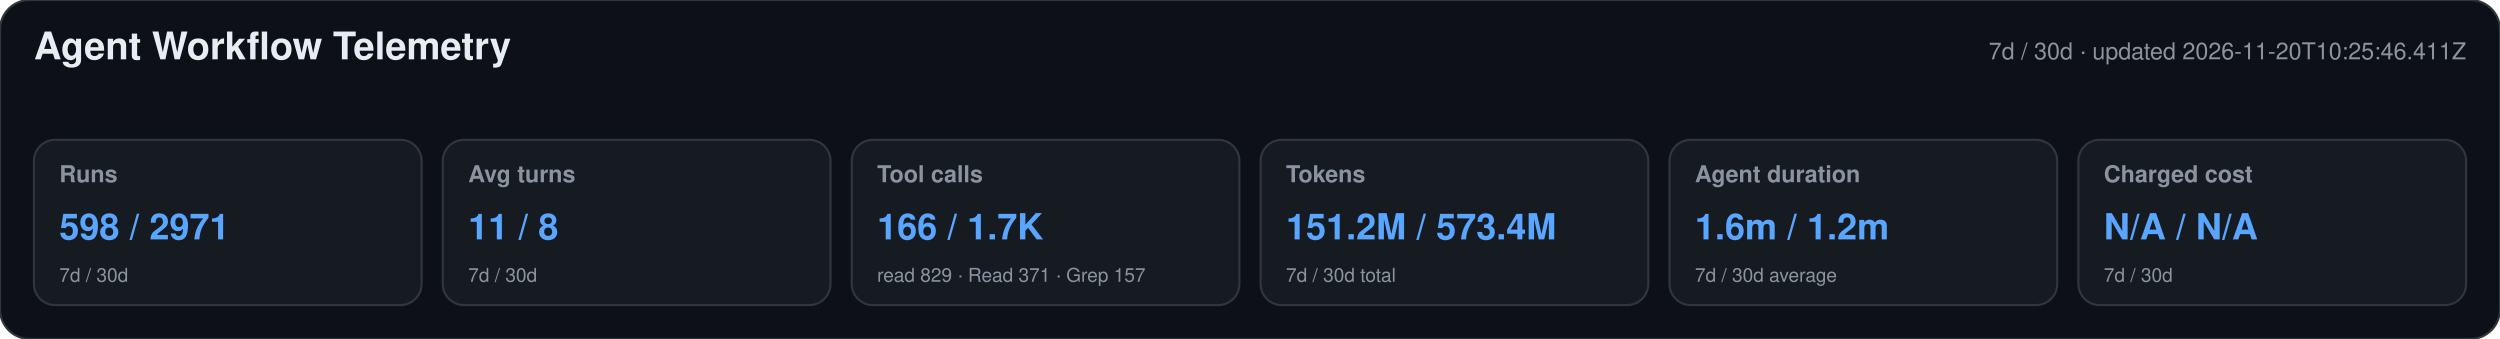
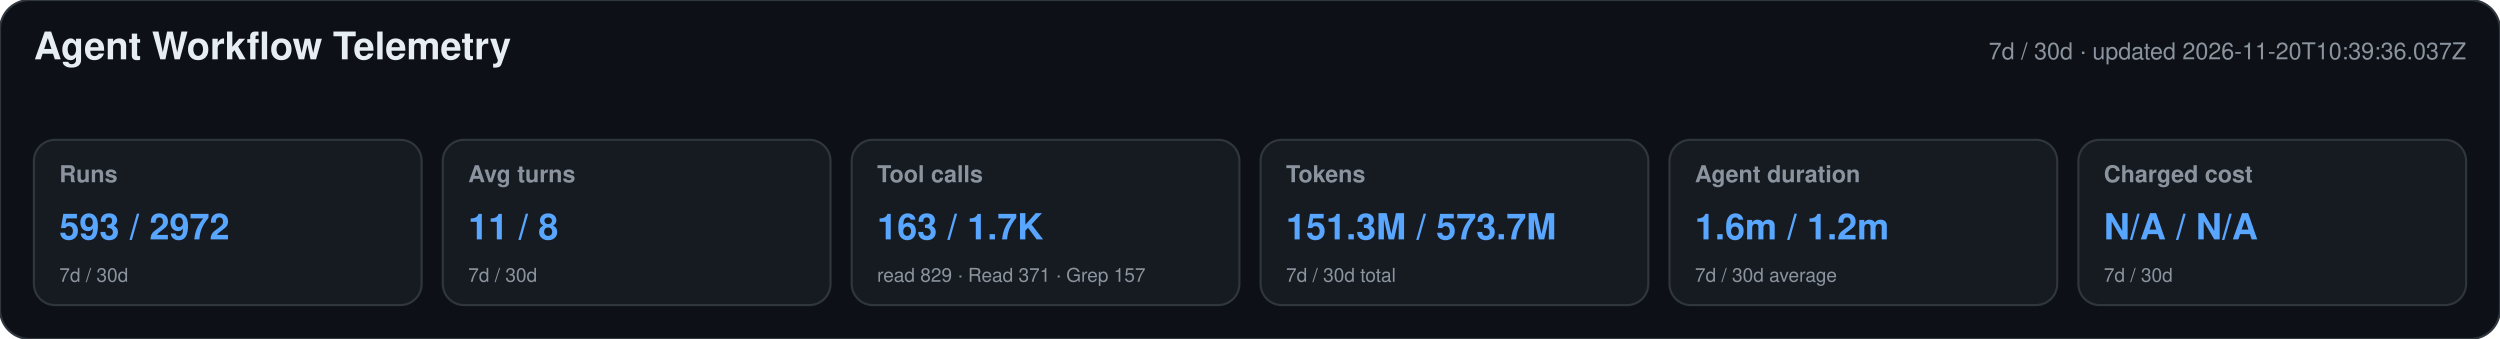
<svg xmlns="http://www.w3.org/2000/svg" width="1180" height="160" viewBox="0 0 1180 160" role="img" aria-labelledby="title desc">
  <style>text{font-family:-apple-system,BlinkMacSystemFont,"Segoe UI",Helvetica,Arial,sans-serif}.heading{font-size:18px;font-weight:650;fill:#e6edf3}.meta,.label,.secondary{fill:#8b949e}.meta,.label{font-size:11px}.label{font-weight:600}.primary{font-size:17px;font-weight:700;fill:#58a6ff}.secondary{font-size:9px}</style>
  <rect width="1180" height="160" rx="14" fill="#0d1117" stroke="#30363d" />
  <text x="16" y="28" class="heading">Agent Workflow Telemetry</text>
-   <text x="1164" y="28" text-anchor="end" class="meta">7d / 30d · updated 2026-11-20T10:25:46.411Z</text>
+   <text x="1164" y="28" text-anchor="end" class="meta">7d / 30d · updated 2026-11-20T10:39:36.037Z</text>
  <g>
    <rect x="16" y="66" width="183" height="78" rx="10" fill="#161b22" stroke="#30363d" />
    <text x="28" y="86" class="label">Runs</text>
-     <text x="28" y="113" class="primary">598 / 2971</text>
+     <text x="28" y="113" class="primary">593 / 2972</text>
    <text x="28" y="133" class="secondary">7d / 30d</text>
  </g>
  <g>
    <rect x="209" y="66" width="183" height="78" rx="10" fill="#161b22" stroke="#30363d" />
    <text x="221" y="86" class="label">Avg turns</text>
    <text x="221" y="113" class="primary">11 / 8</text>
    <text x="221" y="133" class="secondary">7d / 30d</text>
  </g>
  <g>
    <rect x="402" y="66" width="183" height="78" rx="10" fill="#161b22" stroke="#30363d" />
    <text x="414" y="86" class="label">Tool calls</text>
-     <text x="414" y="113" class="primary">166 / 1.7K</text>
+     <text x="414" y="113" class="primary">163 / 1.7K</text>
    <text x="414" y="133" class="secondary">read 829 · Read 371 · Grep 157</text>
  </g>
  <g>
    <rect x="595" y="66" width="183" height="78" rx="10" fill="#161b22" stroke="#30363d" />
    <text x="607" y="86" class="label">Tokens</text>
-     <text x="607" y="113" class="primary">151.2M / 573.4M</text>
+     <text x="607" y="113" class="primary">151.3M / 573.7M</text>
    <text x="607" y="133" class="secondary">7d / 30d total</text>
  </g>
  <g>
    <rect x="788" y="66" width="183" height="78" rx="10" fill="#161b22" stroke="#30363d" />
    <text x="800" y="86" class="label">Agent duration</text>
    <text x="800" y="113" class="primary">1.6m / 1.2m</text>
    <text x="800" y="133" class="secondary">7d / 30d average</text>
  </g>
  <g>
    <rect x="981" y="66" width="183" height="78" rx="10" fill="#161b22" stroke="#30363d" />
    <text x="993" y="86" class="label">Charged cost</text>
    <text x="993" y="113" class="primary">N/A / N/A</text>
    <text x="993" y="133" class="secondary">7d / 30d</text>
  </g>
</svg>
